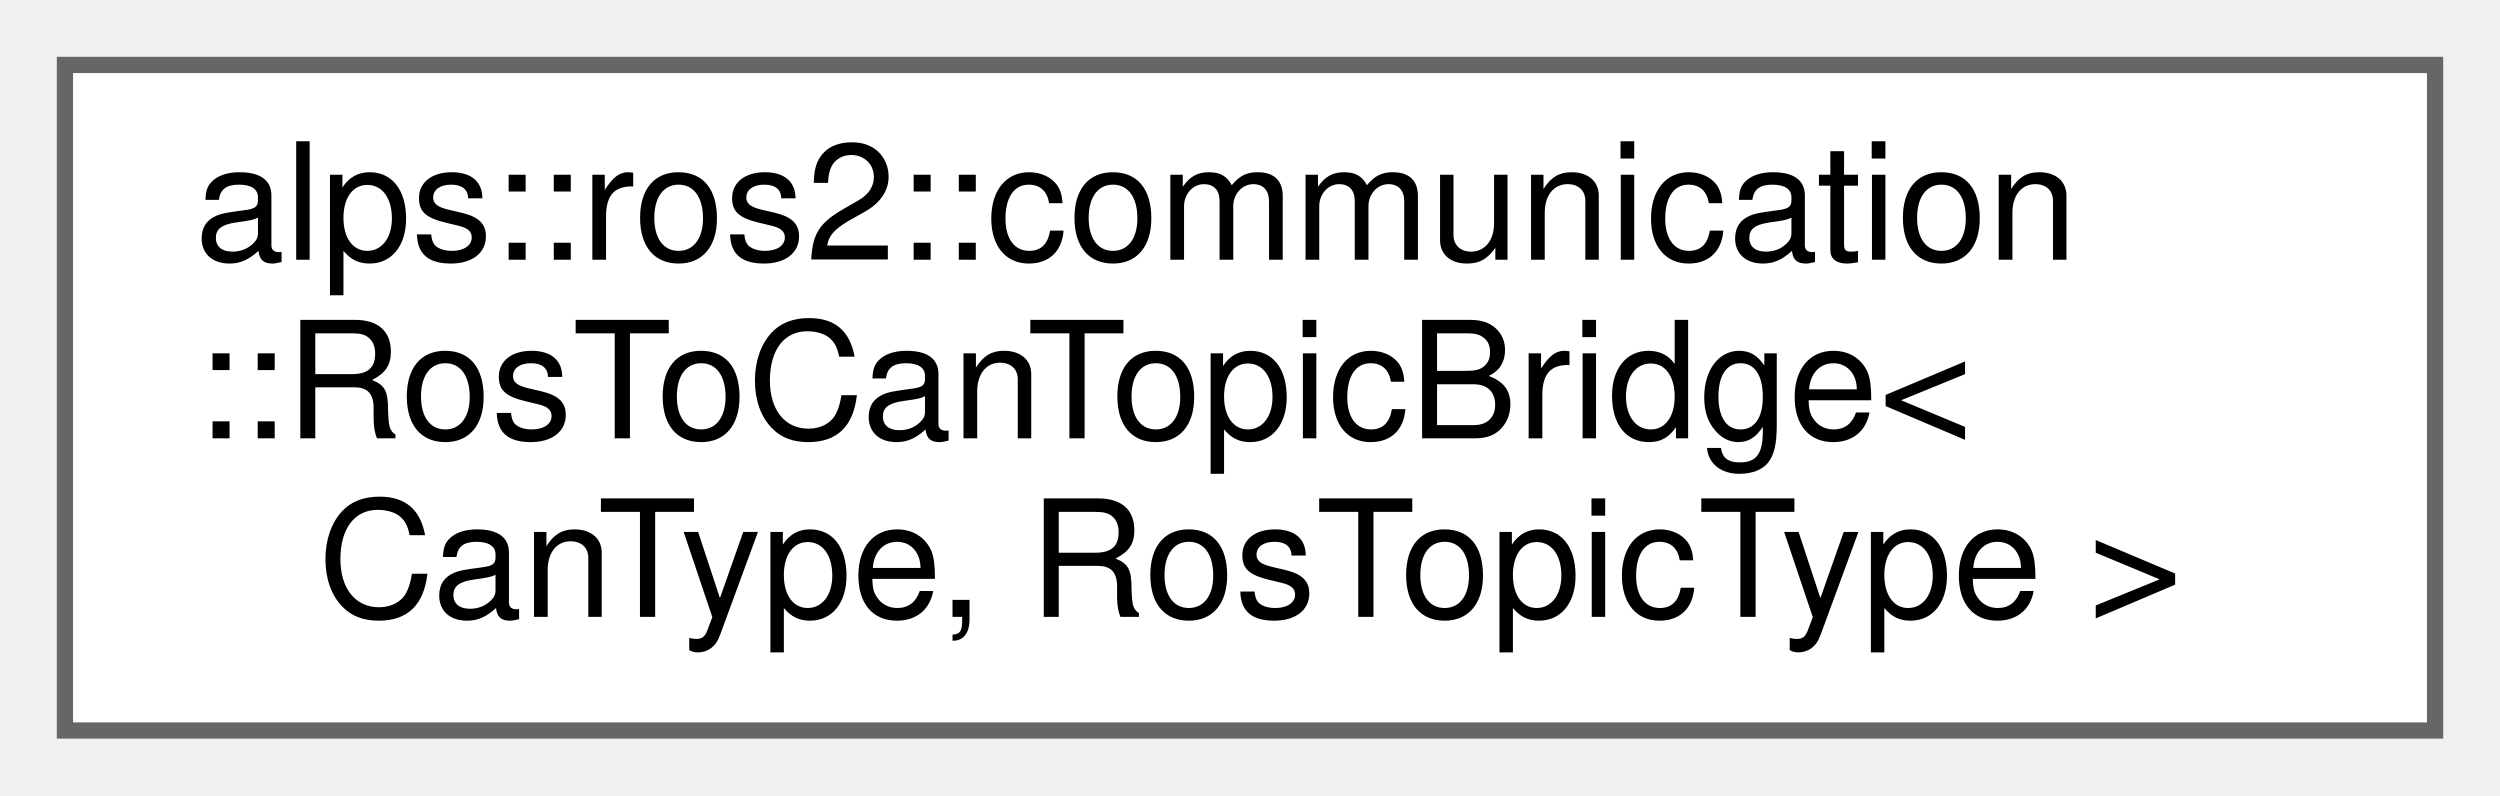
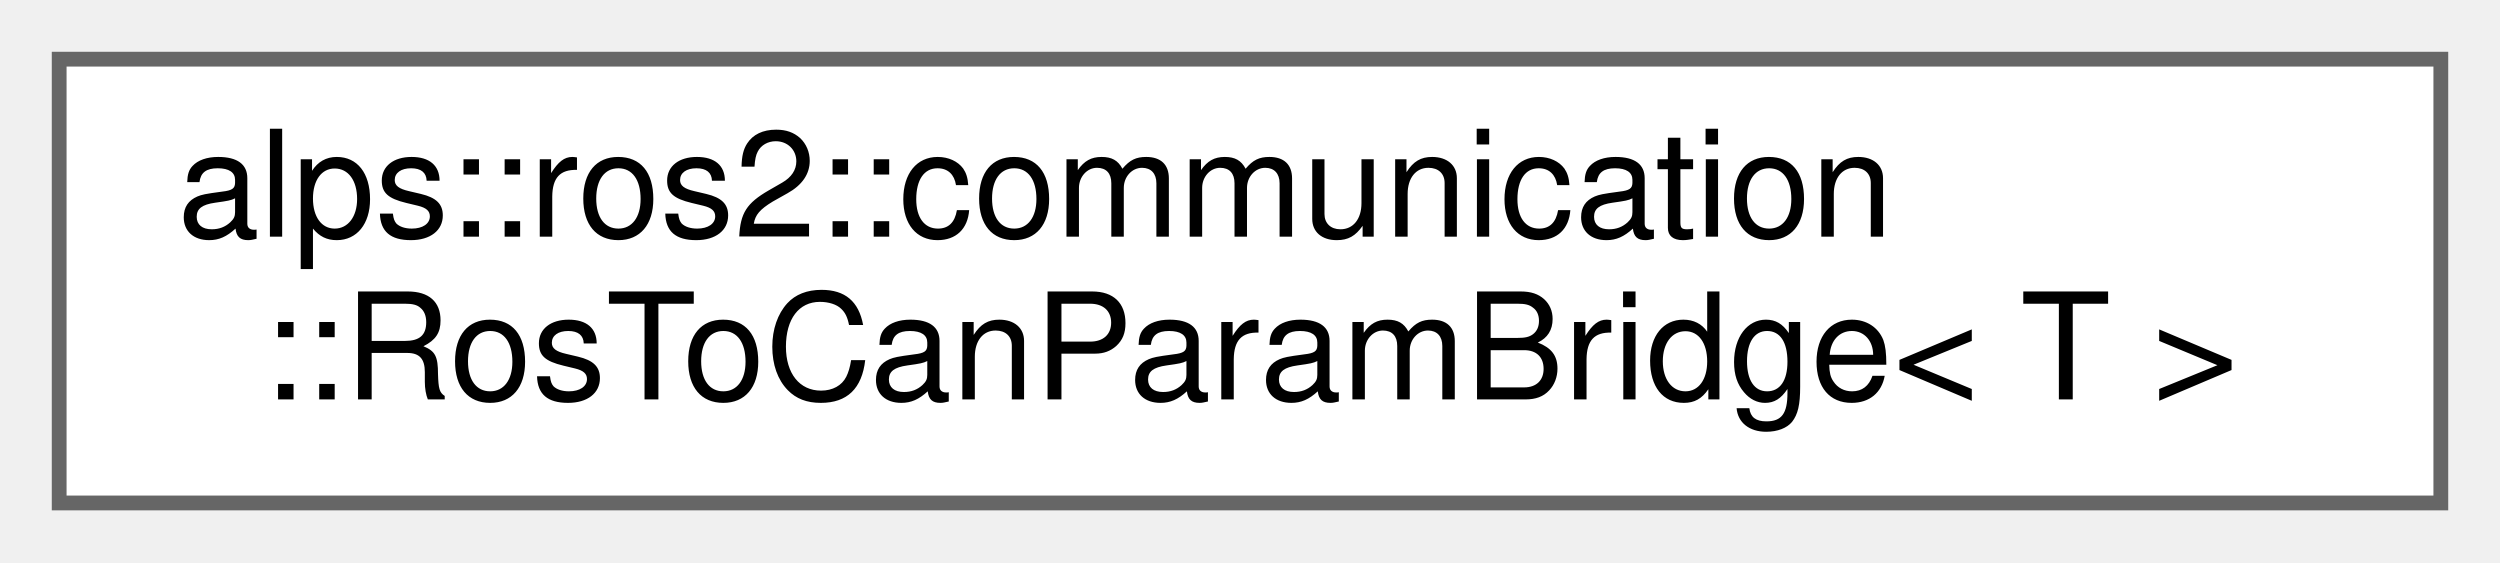
- <svg xmlns="http://www.w3.org/2000/svg" xmlns:xlink="http://www.w3.org/1999/xlink" width="154pt" height="49pt" viewBox="0.00 0.00 154.00 49.00">
-   <g id="graph0" class="graph" transform="scale(1 1) rotate(0) translate(4 45)">
+ <svg xmlns="http://www.w3.org/2000/svg" xmlns:xlink="http://www.w3.org/1999/xlink" width="169pt" height="38pt" viewBox="0.00 0.00 169.00 38.00">
+   <g id="graph0" class="graph" transform="scale(1 1) rotate(0) translate(4 34)">
    <g id="Node000000" class="node">
      <g id="a_Node000000">
-         <a xlink:href="classalps_1_1ros2_1_1communication_1_1_ros_to_can_topic_bridge.html" target="_top" xlink:title="ROSトピックからCANバスへメッセージを転送するクラス">
-           <polygon fill="white" stroke="#666666" points="146,-41 0,-41 0,0 146,0 146,-41" />
-           <text text-anchor="start" x="8" y="-29" font-family="Helvetica,sans-Serif" font-size="10.00">alps::ros2::communication</text>
-           <text text-anchor="start" x="8" y="-18" font-family="Helvetica,sans-Serif" font-size="10.00">::RosToCanTopicBridge&lt;</text>
-           <text text-anchor="middle" x="73" y="-7" font-family="Helvetica,sans-Serif" font-size="10.00"> CanType, RosTopicType &gt;</text>
+         <a xlink:href="classalps_1_1ros2_1_1communication_1_1_ros_to_can_param_bridge.html" target="_top" xlink:title="ROSパラメータをCANパラメータに変換して送信するクラス．   ROSパラメータはクライアント，CANパラメータはサーバーとして動作する．">
+           <polygon fill="white" stroke="#666666" points="161,-30 0,-30 0,0 161,0 161,-30" />
+           <text text-anchor="start" x="8" y="-18" font-family="Helvetica,sans-Serif" font-size="10.00">alps::ros2::communication</text>
+           <text text-anchor="middle" x="80.5" y="-7" font-family="Helvetica,sans-Serif" font-size="10.00">::RosToCanParamBridge&lt; T &gt;</text>
        </a>
      </g>
    </g>
  </g>
</svg>
